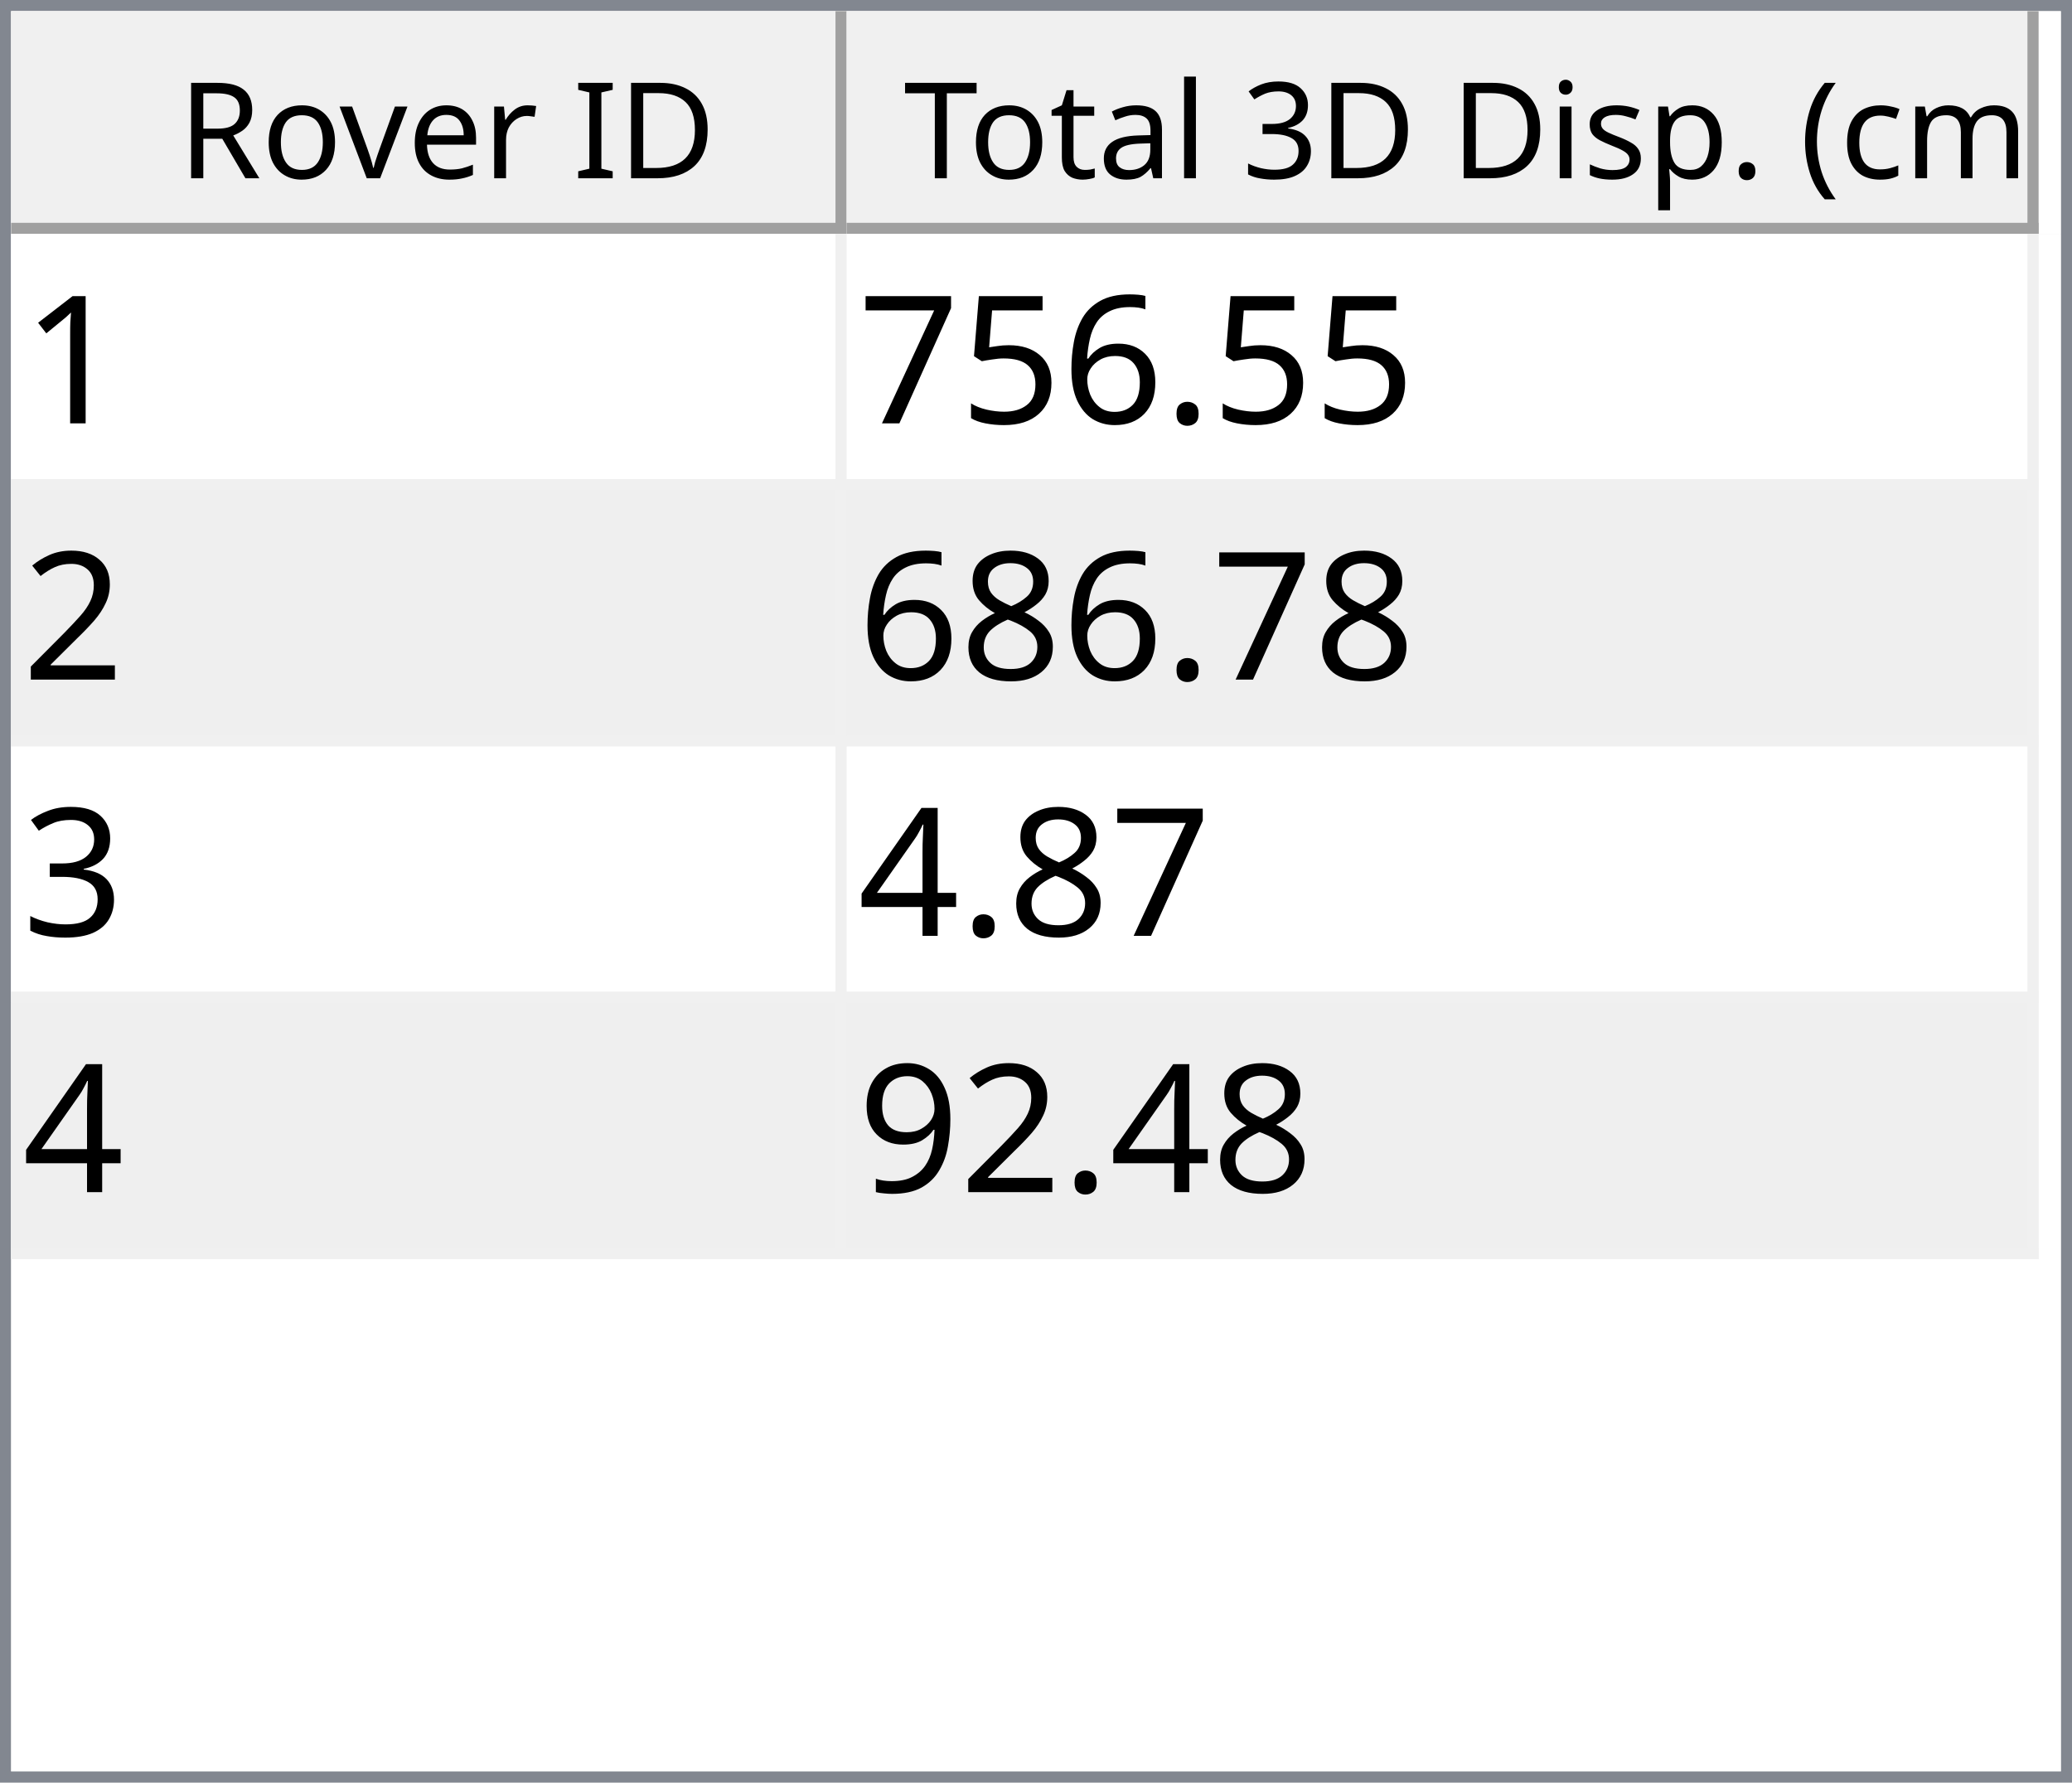
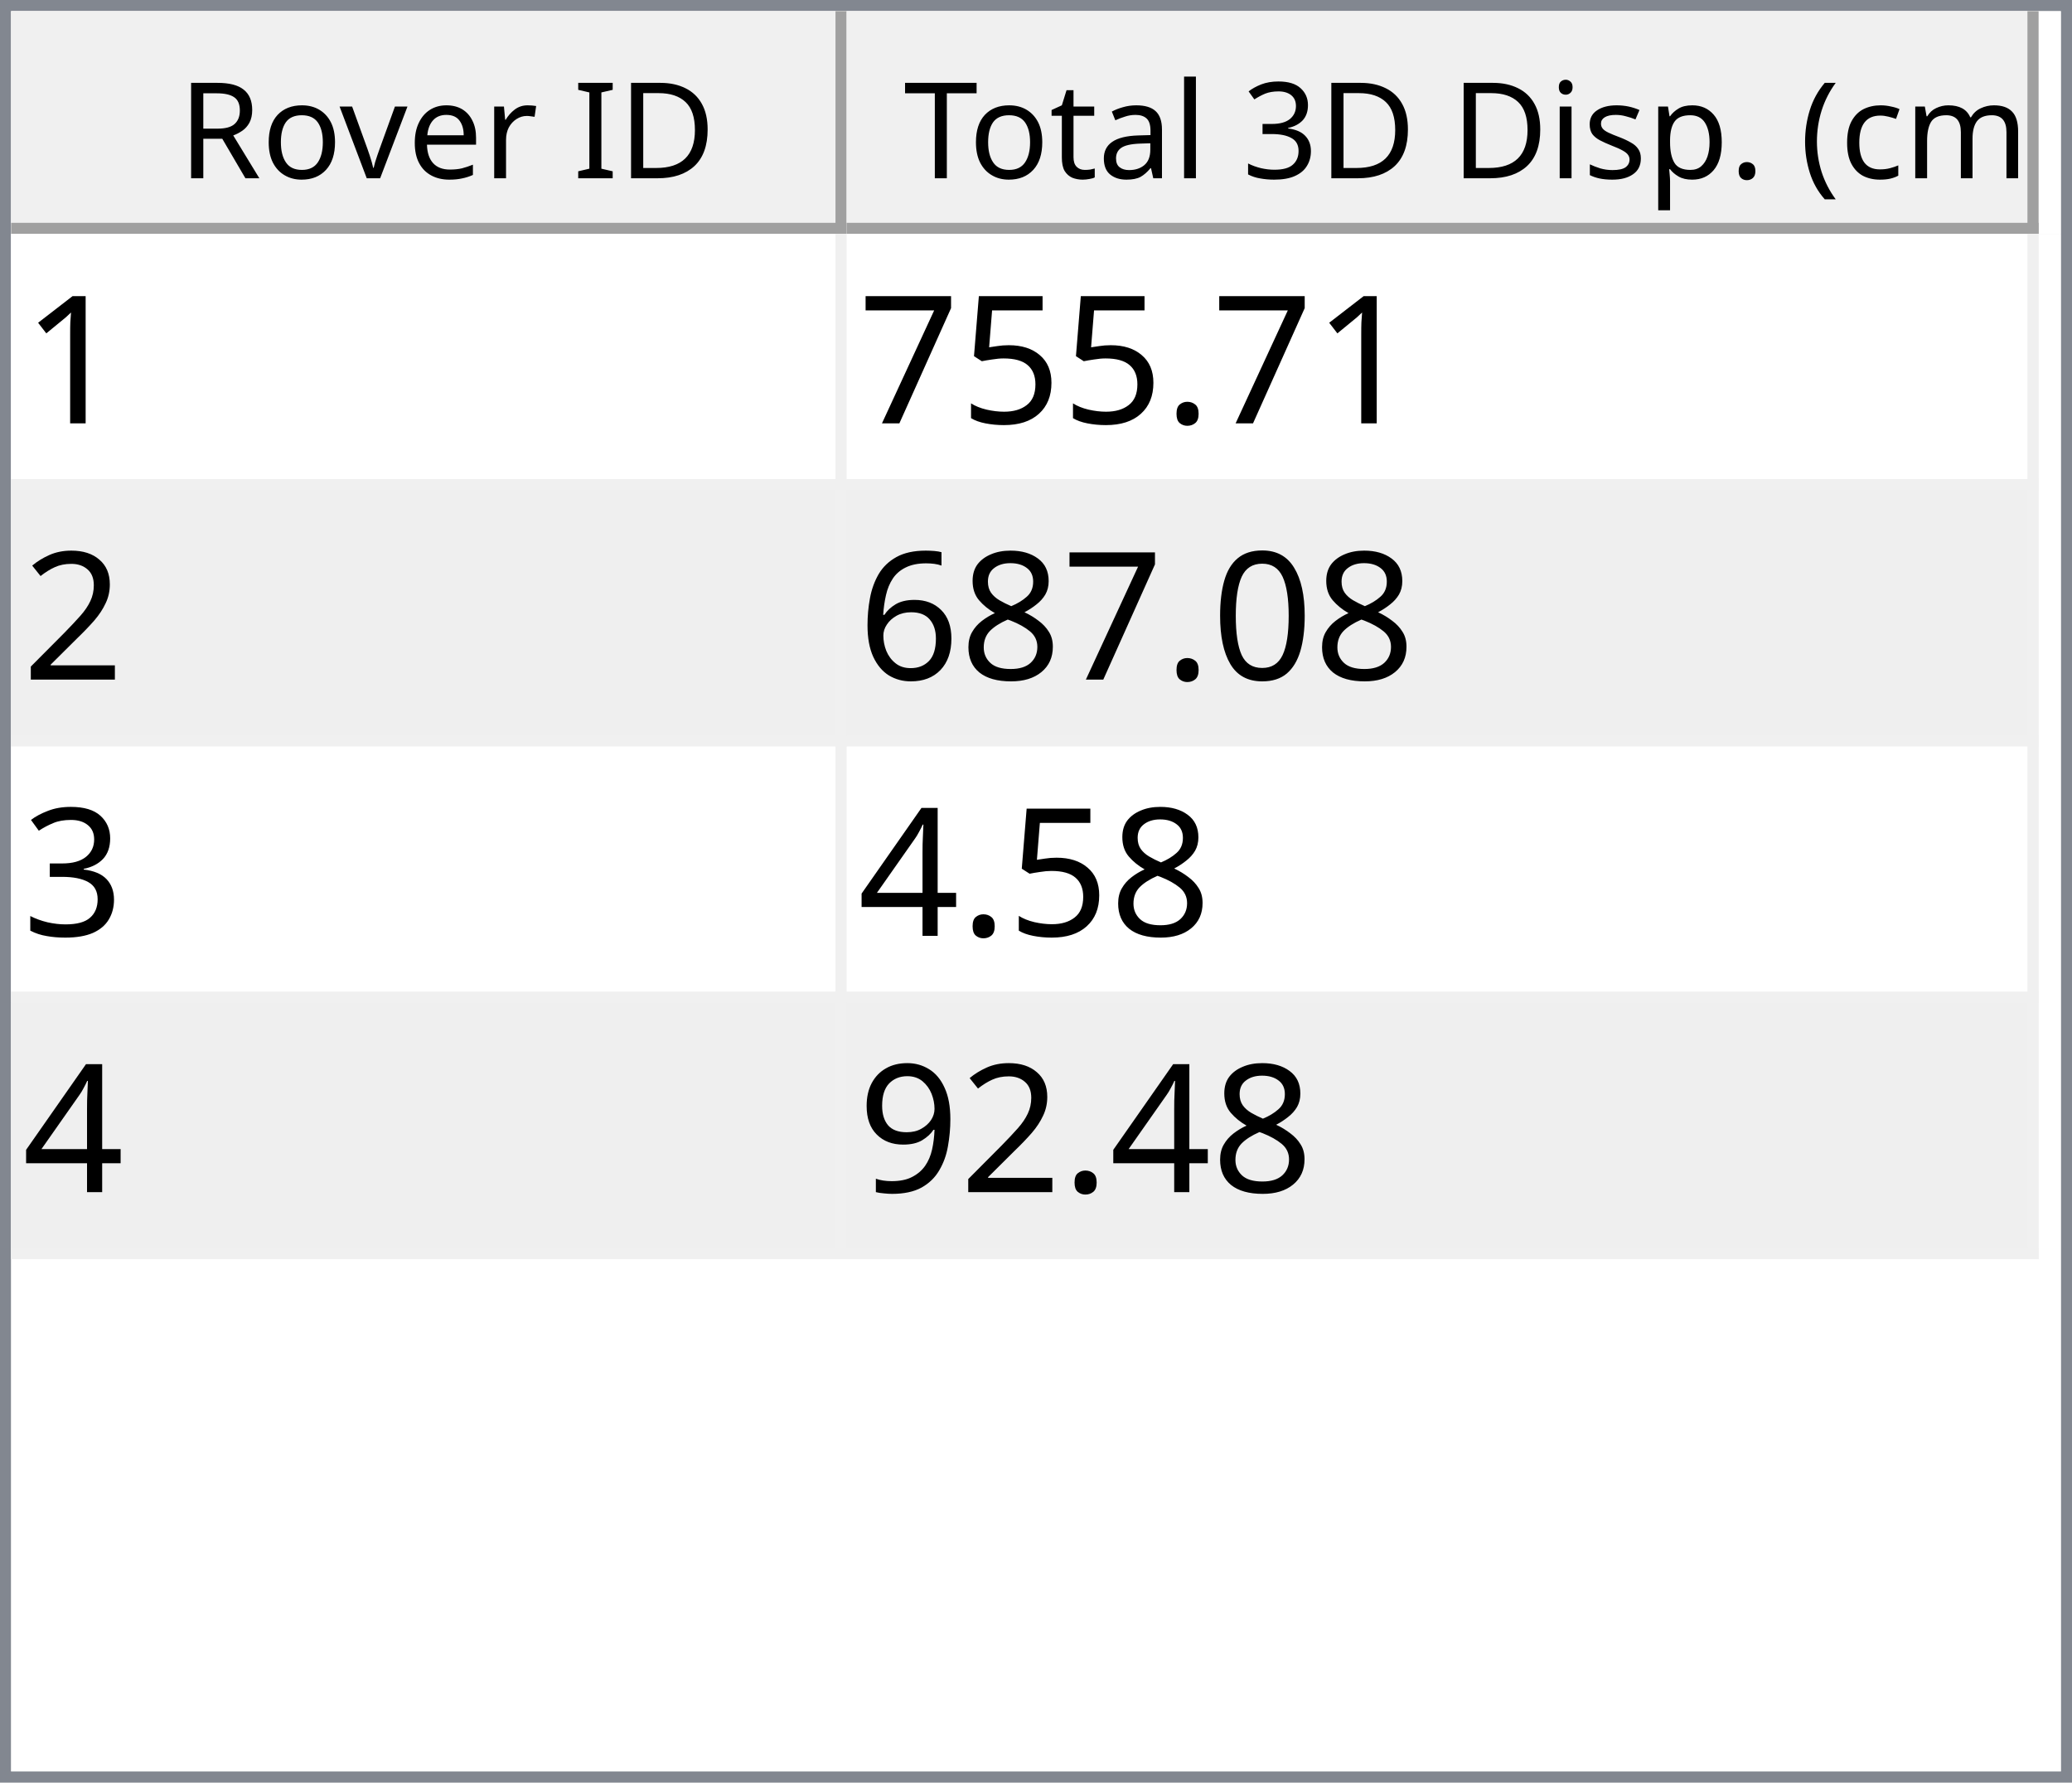
<svg xmlns="http://www.w3.org/2000/svg" style="fill-opacity:1; color-rendering:auto; color-interpolation:auto; text-rendering:auto; stroke:black; stroke-linecap:square; stroke-miterlimit:10; shape-rendering:auto; stroke-opacity:1; fill:black; stroke-dasharray:none; font-weight:normal; stroke-width:1; font-family:'Dialog'; font-style:normal; stroke-linejoin:miter; font-size:12px; stroke-dashoffset:0; image-rendering:auto;" width="186" height="160">
  <defs id="genericDefs" />
  <g>
    <defs id="defs1">
      <clipPath clipPathUnits="userSpaceOnUse" id="clipPath1">
        <path d="M0 0 L186 0 L186 160 L0 160 L0 0 Z" />
      </clipPath>
      <clipPath clipPathUnits="userSpaceOnUse" id="clipPath2">
        <path d="M0 0 L0 160 L186 160 L186 0 Z" />
      </clipPath>
      <clipPath clipPathUnits="userSpaceOnUse" id="clipPath3">
        <path d="M0 0 L0 20 L184 20 L184 0 Z" />
      </clipPath>
      <clipPath clipPathUnits="userSpaceOnUse" id="clipPath4">
        <path d="M0 0 L0 20 L75 20 L75 0 Z" />
      </clipPath>
      <clipPath clipPathUnits="userSpaceOnUse" id="clipPath5">
        <path d="M1 1 L1 19 L74 19 L74 1 Z" />
      </clipPath>
      <clipPath clipPathUnits="userSpaceOnUse" id="clipPath6">
        <path d="M0 0 L0 18 L73 18 L73 0 Z" />
      </clipPath>
      <clipPath clipPathUnits="userSpaceOnUse" id="clipPath7">
        <path d="M-0.5 -0.5 L-0.5 19.5 L74.5 19.5 L74.5 -0.5 Z" />
      </clipPath>
      <clipPath clipPathUnits="userSpaceOnUse" id="clipPath8">
        <path d="M0 0 L0 20 L107 20 L107 0 Z" />
      </clipPath>
      <clipPath clipPathUnits="userSpaceOnUse" id="clipPath9">
        <path d="M1 1 L1 19 L106 19 L106 1 Z" />
      </clipPath>
      <clipPath clipPathUnits="userSpaceOnUse" id="clipPath10">
        <path d="M0 0 L0 18 L105 18 L105 0 Z" />
      </clipPath>
      <clipPath clipPathUnits="userSpaceOnUse" id="clipPath11">
        <path d="M-0.5 -0.5 L-0.5 19.5 L106.5 19.5 L106.5 -0.5 Z" />
      </clipPath>
      <clipPath clipPathUnits="userSpaceOnUse" id="clipPath12">
        <path d="M0 0 L0 138 L184 138 L184 0 Z" />
      </clipPath>
      <clipPath clipPathUnits="userSpaceOnUse" id="clipPath13">
        <path d="M0 0 L0 92 L182 92 L182 0 Z" />
      </clipPath>
      <clipPath clipPathUnits="userSpaceOnUse" id="clipPath14">
        <path d="M-0.5 -0.5 L-0.5 91.5 L181.5 91.5 L181.5 -0.5 Z" />
      </clipPath>
      <clipPath clipPathUnits="userSpaceOnUse" id="clipPath15">
        <path d="M0 0 L0 22 L74 22 L74 0 Z" />
      </clipPath>
      <clipPath clipPathUnits="userSpaceOnUse" id="clipPath16">
        <path d="M0 0 L0 22 L106 22 L106 0 Z" />
      </clipPath>
      <font horiz-adv-x="64.551" id="font1">
        <font-face ascent="107.91" descent="25.098" units-per-em="100" style="font-style:normal; font-family:Segoe UI; font-weight:normal;" />
        <missing-glyph horiz-adv-x="64.551" d="M8.109 0 L8.109 68.266 L56.453 68.266 L56.453 0 L8.109 0 ZM15.328 7.234 L49.219 7.234 L49.219 61.031 L15.328 61.031 L15.328 7.234 Z" />
        <glyph unicode="D" horiz-adv-x="70.117" d="M9.188 0 L9.188 70.016 L28.516 70.016 Q65.531 70.016 65.531 35.891 Q65.531 19.672 55.25 9.836 Q44.969 0 27.734 0 L9.188 0 ZM17.391 62.594 L17.391 7.422 L27.828 7.422 Q41.609 7.422 49.273 14.797 Q56.938 22.172 56.938 35.688 Q56.938 62.594 28.328 62.594 L17.391 62.594 Z" />
        <glyph unicode="I" horiz-adv-x="26.611" d="M17.391 0 L9.188 0 L9.188 70.016 L17.391 70.016 L17.391 0 Z" />
        <glyph unicode=" " horiz-adv-x="27.393" d="" />
        <glyph unicode="r" horiz-adv-x="34.766" d="M34.188 41.891 Q32.078 43.5 28.125 43.5 Q23 43.5 19.555 38.672 Q16.109 33.844 16.109 25.484 L16.109 0 L8.109 0 L8.109 50 L16.109 50 L16.109 39.703 L16.312 39.703 Q18.016 44.969 21.531 47.922 Q25.047 50.875 29.391 50.875 Q32.516 50.875 34.188 50.203 L34.188 41.891 Z" />
        <glyph unicode="e" horiz-adv-x="52.295" d="M48.297 23 L12.984 23 Q13.188 14.656 17.484 10.109 Q21.781 5.562 29.297 5.562 Q37.75 5.562 44.828 11.141 L44.828 3.609 Q38.234 -1.172 27.391 -1.172 Q16.797 -1.172 10.742 5.641 Q4.688 12.453 4.688 24.812 Q4.688 36.469 11.305 43.82 Q17.922 51.172 27.734 51.172 Q37.547 51.172 42.922 44.828 Q48.297 38.484 48.297 27.203 L48.297 23 ZM40.094 29.781 Q40.047 36.719 36.75 40.578 Q33.453 44.438 27.594 44.438 Q21.922 44.438 17.969 40.383 Q14.016 36.328 13.094 29.781 L40.094 29.781 Z" />
        <glyph unicode="v" horiz-adv-x="47.9" d="M47.406 50 L27.484 0 L19.625 0 L0.688 50 L9.469 50 L22.172 13.672 Q23.578 9.672 23.922 6.688 L24.125 6.688 Q24.609 10.453 25.688 13.484 L38.969 50 L47.406 50 Z" />
        <glyph unicode="o" horiz-adv-x="58.594" d="M29 -1.172 Q17.922 -1.172 11.305 5.836 Q4.688 12.844 4.688 24.422 Q4.688 37.016 11.57 44.094 Q18.453 51.172 30.172 51.172 Q41.359 51.172 47.633 44.289 Q53.906 37.406 53.906 25.203 Q53.906 13.234 47.141 6.031 Q40.375 -1.172 29 -1.172 ZM29.594 44.438 Q21.875 44.438 17.383 39.188 Q12.891 33.938 12.891 24.703 Q12.891 15.828 17.43 10.695 Q21.969 5.562 29.594 5.562 Q37.359 5.562 41.531 10.594 Q45.703 15.625 45.703 24.906 Q45.703 34.281 41.531 39.359 Q37.359 44.438 29.594 44.438 Z" />
        <glyph unicode="R" horiz-adv-x="59.814" d="M59.375 0 L49.609 0 L37.891 19.625 Q36.281 22.359 34.766 24.289 Q33.25 26.219 31.664 27.438 Q30.078 28.656 28.25 29.219 Q26.422 29.781 24.125 29.781 L17.391 29.781 L17.391 0 L9.188 0 L9.188 70.016 L30.078 70.016 Q34.672 70.016 38.555 68.867 Q42.438 67.719 45.289 65.375 Q48.141 63.031 49.758 59.547 Q51.375 56.062 51.375 51.375 Q51.375 47.703 50.273 44.656 Q49.172 41.609 47.148 39.211 Q45.125 36.812 42.266 35.133 Q39.406 33.453 35.844 32.516 L35.844 32.328 Q37.594 31.547 38.891 30.547 Q40.188 29.547 41.359 28.18 Q42.531 26.812 43.68 25.078 Q44.828 23.344 46.234 21.047 L59.375 0 ZM17.391 62.594 L17.391 37.203 L28.516 37.203 Q31.594 37.203 34.203 38.133 Q36.812 39.062 38.719 40.797 Q40.625 42.531 41.703 45.047 Q42.781 47.562 42.781 50.688 Q42.781 56.297 39.141 59.445 Q35.5 62.594 28.609 62.594 L17.391 62.594 Z" />
        <glyph unicode=")" horiz-adv-x="30.176" d="M8.297 -15.922 L1.172 -15.922 Q16.406 2.344 16.406 26.812 Q16.406 51.469 1.078 70.016 L8.297 70.016 Q23.531 52.156 23.531 26.703 Q23.531 1.375 8.297 -15.922 Z" />
        <glyph unicode="m" horiz-adv-x="86.133" d="M79.109 0 L71.094 0 L71.094 28.719 Q71.094 37.016 68.531 40.727 Q65.969 44.438 59.906 44.438 Q54.781 44.438 51.195 39.75 Q47.609 35.062 47.609 28.516 L47.609 0 L39.594 0 L39.594 29.688 Q39.594 44.438 28.219 44.438 Q22.953 44.438 19.531 40.016 Q16.109 35.594 16.109 28.516 L16.109 0 L8.109 0 L8.109 50 L16.109 50 L16.109 42.094 L16.312 42.094 Q21.625 51.172 31.844 51.172 Q36.969 51.172 40.773 48.312 Q44.578 45.453 46 40.828 Q51.562 51.172 62.594 51.172 Q79.109 51.172 79.109 30.812 L79.109 0 Z" />
        <glyph unicode="c" horiz-adv-x="46.191" d="M42.188 2.297 Q36.422 -1.172 28.516 -1.172 Q17.828 -1.172 11.258 5.789 Q4.688 12.75 4.688 23.828 Q4.688 36.188 11.766 43.68 Q18.844 51.172 30.672 51.172 Q37.25 51.172 42.281 48.734 L42.281 40.531 Q36.719 44.438 30.375 44.438 Q22.703 44.438 17.797 38.945 Q12.891 33.453 12.891 24.516 Q12.891 15.719 17.508 10.641 Q22.125 5.562 29.891 5.562 Q36.422 5.562 42.188 9.906 L42.188 2.297 Z" />
        <glyph unicode="(" horiz-adv-x="30.176" d="M29.109 -15.922 L21.969 -15.922 Q6.844 1.375 6.844 26.703 Q6.844 52.156 21.969 70.016 L29.203 70.016 Q13.875 51.469 13.875 26.812 Q13.875 2.344 29.109 -15.922 Z" />
        <glyph unicode="." horiz-adv-x="21.68" d="M10.891 -1.078 Q8.641 -1.078 7.055 0.539 Q5.469 2.156 5.469 4.391 Q5.469 6.641 7.055 8.273 Q8.641 9.906 10.891 9.906 Q13.188 9.906 14.797 8.273 Q16.406 6.641 16.406 4.391 Q16.406 2.156 14.797 0.539 Q13.188 -1.078 10.891 -1.078 Z" />
        <glyph unicode="p" horiz-adv-x="58.789" d="M16.312 7.234 L16.109 7.234 L16.109 -23 L8.109 -23 L8.109 50 L16.109 50 L16.109 41.219 L16.312 41.219 Q22.219 51.172 33.594 51.172 Q43.266 51.172 48.688 44.461 Q54.109 37.75 54.109 26.469 Q54.109 13.922 48 6.375 Q41.891 -1.172 31.297 -1.172 Q21.578 -1.172 16.312 7.234 ZM16.109 27.391 L16.109 20.406 Q16.109 14.203 20.141 9.883 Q24.172 5.562 30.375 5.562 Q37.641 5.562 41.773 11.133 Q45.906 16.703 45.906 26.609 Q45.906 34.969 42.047 39.703 Q38.188 44.438 31.594 44.438 Q24.609 44.438 20.359 39.578 Q16.109 34.719 16.109 27.391 Z" />
        <glyph unicode="s" horiz-adv-x="42.432" d="M5.078 1.812 L5.078 10.406 Q11.625 5.562 19.484 5.562 Q30.031 5.562 30.031 12.594 Q30.031 14.594 29.125 15.992 Q28.219 17.391 26.68 18.461 Q25.141 19.531 23.07 20.383 Q21 21.234 18.609 22.172 Q15.281 23.484 12.766 24.828 Q10.25 26.172 8.57 27.859 Q6.891 29.547 6.031 31.695 Q5.172 33.844 5.172 36.719 Q5.172 40.234 6.789 42.945 Q8.406 45.656 11.086 47.484 Q13.766 49.312 17.211 50.242 Q20.656 51.172 24.312 51.172 Q30.812 51.172 35.938 48.922 L35.938 40.828 Q30.422 44.438 23.25 44.438 Q21 44.438 19.195 43.922 Q17.391 43.406 16.094 42.477 Q14.797 41.547 14.086 40.258 Q13.375 38.969 13.375 37.406 Q13.375 35.453 14.086 34.133 Q14.797 32.812 16.164 31.789 Q17.531 30.766 19.484 29.938 Q21.438 29.109 23.922 28.125 Q27.25 26.859 29.883 25.516 Q32.516 24.172 34.375 22.484 Q36.234 20.797 37.234 18.602 Q38.234 16.406 38.234 13.375 Q38.234 9.672 36.602 6.938 Q34.969 4.203 32.234 2.398 Q29.5 0.594 25.93 -0.289 Q22.359 -1.172 18.453 -1.172 Q10.75 -1.172 5.078 1.812 Z" />
        <glyph unicode="i" horiz-adv-x="24.219" d="M12.203 62.703 Q10.062 62.703 8.547 64.164 Q7.031 65.625 7.031 67.875 Q7.031 70.125 8.547 71.609 Q10.062 73.094 12.203 73.094 Q14.406 73.094 15.945 71.609 Q17.484 70.125 17.484 67.875 Q17.484 65.719 15.945 64.211 Q14.406 62.703 12.203 62.703 ZM16.109 0 L8.109 0 L8.109 50 L16.109 50 L16.109 0 Z" />
        <glyph unicode="3" horiz-adv-x="53.906" d="M46.531 19.828 Q46.531 15.094 44.75 11.211 Q42.969 7.328 39.719 4.57 Q36.469 1.812 31.93 0.297 Q27.391 -1.219 21.922 -1.219 Q11.922 -1.219 6 2.594 L6 11.188 Q13.094 5.609 22.219 5.609 Q25.875 5.609 28.828 6.539 Q31.781 7.469 33.906 9.227 Q36.031 10.984 37.18 13.477 Q38.328 15.969 38.328 19.094 Q38.328 32.812 18.797 32.812 L12.984 32.812 L12.984 39.594 L18.5 39.594 Q35.797 39.594 35.797 52.484 Q35.797 64.406 22.609 64.406 Q15.188 64.406 8.688 59.422 L8.688 67.188 Q15.375 71.188 24.609 71.188 Q29 71.188 32.57 69.969 Q36.141 68.75 38.68 66.555 Q41.219 64.359 42.609 61.281 Q44 58.203 44 54.5 Q44 40.672 30.031 36.719 L30.031 36.531 Q33.594 36.141 36.625 34.797 Q39.656 33.453 41.852 31.305 Q44.047 29.156 45.289 26.25 Q46.531 23.344 46.531 19.828 Z" />
        <glyph unicode="l" horiz-adv-x="24.219" d="M16.109 0 L8.109 0 L8.109 74.031 L16.109 74.031 L16.109 0 Z" />
        <glyph unicode="a" horiz-adv-x="50.879" d="M43.891 0 L35.891 0 L35.891 7.812 L35.688 7.812 Q30.469 -1.172 20.312 -1.172 Q12.844 -1.172 8.617 2.781 Q4.391 6.734 4.391 13.281 Q4.391 27.297 20.906 29.594 L35.891 31.688 Q35.891 44.438 25.594 44.438 Q16.547 44.438 9.281 38.281 L9.281 46.484 Q16.656 51.172 26.266 51.172 Q43.891 51.172 43.891 32.516 L43.891 0 ZM35.891 25.297 L23.828 23.641 Q18.266 22.859 15.43 20.875 Q12.594 18.891 12.594 13.875 Q12.594 10.203 15.211 7.883 Q17.828 5.562 22.172 5.562 Q28.125 5.562 32.008 9.742 Q35.891 13.922 35.891 20.312 L35.891 25.297 Z" />
        <glyph unicode="t" horiz-adv-x="33.887" d="M31.297 0.484 Q28.469 -1.078 23.828 -1.078 Q10.688 -1.078 10.688 13.578 L10.688 43.172 L2.094 43.172 L2.094 50 L10.688 50 L10.688 62.203 L18.703 64.797 L18.703 50 L31.297 50 L31.297 43.172 L18.703 43.172 L18.703 14.984 Q18.703 9.969 20.414 7.82 Q22.125 5.672 26.078 5.672 Q29.109 5.672 31.297 7.328 L31.297 0.484 Z" />
        <glyph unicode="T" horiz-adv-x="52.393" d="M50.594 62.594 L30.375 62.594 L30.375 0 L22.172 0 L22.172 62.594 L2 62.594 L2 70.016 L50.594 70.016 L50.594 62.594 Z" />
      </font>
      <font horiz-adv-x="75.0" id="font2">
        <font-face ascent="100.537" descent="21.973" units-per-em="100" style="font-style:normal; font-family:sans-serif; font-weight:normal;" />
        <missing-glyph horiz-adv-x="75.0" d="M12.5 0 L12.5 62.5 L62.5 62.5 L62.5 0 L12.5 0 ZM14.062 1.562 L60.938 1.562 L60.938 60.938 L14.062 60.938 L14.062 1.562 Z" />
        <glyph unicode="1" horiz-adv-x="55.615" d="M37.25 0 L28.469 0 L28.469 56 Q25.297 52.984 20.141 49.953 Q14.984 46.922 10.891 45.406 L10.891 53.906 Q18.266 57.375 23.781 62.305 Q29.297 67.234 31.594 71.875 L37.25 71.875 L37.25 0 Z" />
        <glyph unicode="." horiz-adv-x="27.783" d="M9.078 0 L9.078 10.016 L19.094 10.016 L19.094 0 L9.078 0 Z" />
-         <glyph unicode="6" horiz-adv-x="55.615" d="M49.75 54.047 L41.016 53.375 Q39.844 58.547 37.703 60.891 Q34.125 64.656 28.906 64.656 Q24.703 64.656 21.531 62.312 Q17.391 59.281 14.992 53.469 Q12.594 47.656 12.5 36.922 Q15.672 41.75 20.266 44.094 Q24.859 46.438 29.891 46.438 Q38.672 46.438 44.852 39.969 Q51.031 33.5 51.031 23.25 Q51.031 16.5 48.125 10.719 Q45.219 4.938 40.141 1.859 Q35.062 -1.219 28.609 -1.219 Q17.625 -1.219 10.695 6.859 Q3.766 14.938 3.766 33.5 Q3.766 54.25 11.422 63.672 Q18.109 71.875 29.438 71.875 Q37.891 71.875 43.289 67.141 Q48.688 62.406 49.75 54.047 ZM13.875 23.188 Q13.875 18.656 15.797 14.508 Q17.719 10.359 21.188 8.18 Q24.656 6 28.469 6 Q34.031 6 38.039 10.492 Q42.047 14.984 42.047 22.703 Q42.047 30.125 38.086 34.398 Q34.125 38.672 28.125 38.672 Q22.172 38.672 18.023 34.398 Q13.875 30.125 13.875 23.188 Z" />
        <glyph unicode="5" horiz-adv-x="55.615" d="M4.156 18.75 L13.375 19.531 Q14.406 12.797 18.141 9.398 Q21.875 6 27.156 6 Q33.5 6 37.891 10.789 Q42.281 15.578 42.281 23.484 Q42.281 31 38.062 35.352 Q33.844 39.703 27 39.703 Q22.75 39.703 19.336 37.773 Q15.922 35.844 13.969 32.766 L5.719 33.844 L12.641 70.609 L48.25 70.609 L48.25 62.203 L19.672 62.203 L15.828 42.969 Q22.266 47.469 29.344 47.469 Q38.719 47.469 45.164 40.969 Q51.609 34.469 51.609 24.266 Q51.609 14.547 45.953 7.469 Q39.062 -1.219 27.156 -1.219 Q17.391 -1.219 11.211 4.25 Q5.031 9.719 4.156 18.75 Z" />
        <glyph unicode="7" horiz-adv-x="55.615" d="M4.734 62.203 L4.734 70.656 L51.078 70.656 L51.078 63.812 Q44.234 56.547 37.523 44.484 Q30.812 32.422 27.156 19.672 Q24.516 10.688 23.781 0 L14.75 0 Q14.891 8.453 18.062 20.414 Q21.234 32.375 27.172 43.484 Q33.109 54.594 39.797 62.203 L4.734 62.203 Z" />
        <glyph unicode="2" horiz-adv-x="55.615" d="M50.344 8.453 L50.344 0 L3.031 0 Q2.938 3.172 4.047 6.109 Q5.859 10.938 9.836 15.625 Q13.812 20.312 21.344 26.469 Q33.016 36.031 37.117 41.625 Q41.219 47.219 41.219 52.203 Q41.219 57.422 37.477 61.008 Q33.734 64.594 27.734 64.594 Q21.391 64.594 17.578 60.789 Q13.766 56.984 13.719 50.25 L4.688 51.172 Q5.609 61.281 11.664 66.578 Q17.719 71.875 27.938 71.875 Q38.234 71.875 44.242 66.164 Q50.25 60.453 50.25 52 Q50.25 47.703 48.492 43.555 Q46.734 39.406 42.656 34.812 Q38.578 30.219 29.109 22.219 Q21.188 15.578 18.945 13.211 Q16.703 10.844 15.234 8.453 L50.344 8.453 Z" />
+         <glyph unicode="0" horiz-adv-x="55.615" d="M4.156 35.297 Q4.156 48 6.766 55.742 Q9.375 63.484 14.523 67.68 Q19.672 71.875 27.484 71.875 Q33.25 71.875 37.594 69.555 Q41.938 67.234 44.773 62.867 Q47.609 58.5 49.219 52.227 Q50.828 45.953 50.828 35.297 Q50.828 22.703 48.242 14.969 Q45.656 7.234 40.508 3.008 Q35.359 -1.219 27.484 -1.219 Q17.141 -1.219 11.234 6.203 Q4.156 15.141 4.156 35.297 ZM13.188 35.297 Q13.188 17.672 17.312 11.836 Q21.438 6 27.484 6 Q33.547 6 37.672 11.859 Q41.797 17.719 41.797 35.297 Q41.797 52.984 37.672 58.789 Q33.547 64.594 27.391 64.594 Q21.344 64.594 17.719 59.469 Q13.188 52.938 13.188 35.297 Z" />
        <glyph unicode="8" horiz-adv-x="55.615" d="M17.672 38.812 Q12.203 40.828 9.57 44.539 Q6.938 48.25 6.938 53.422 Q6.938 61.234 12.555 66.555 Q18.172 71.875 27.484 71.875 Q36.859 71.875 42.578 66.43 Q48.297 60.984 48.297 53.172 Q48.297 48.188 45.68 44.508 Q43.062 40.828 37.75 38.812 Q44.344 36.672 47.781 31.883 Q51.219 27.094 51.219 20.453 Q51.219 11.281 44.727 5.031 Q38.234 -1.219 27.641 -1.219 Q17.047 -1.219 10.547 5.055 Q4.047 11.328 4.047 20.703 Q4.047 27.688 7.594 32.398 Q11.141 37.109 17.672 38.812 ZM15.922 53.719 Q15.922 48.641 19.195 45.414 Q22.469 42.188 27.688 42.188 Q32.766 42.188 36.016 45.383 Q39.266 48.578 39.266 53.219 Q39.266 58.062 35.914 61.359 Q32.562 64.656 27.594 64.656 Q22.562 64.656 19.242 61.43 Q15.922 58.203 15.922 53.719 ZM13.094 20.656 Q13.094 16.891 14.875 13.375 Q16.656 9.859 20.172 7.93 Q23.688 6 27.734 6 Q34.031 6 38.133 10.055 Q42.234 14.109 42.234 20.359 Q42.234 26.703 38.016 30.859 Q33.797 35.016 27.438 35.016 Q21.234 35.016 17.164 30.914 Q13.094 26.812 13.094 20.656 Z" />
+         <glyph unicode="6" horiz-adv-x="55.615" d="M49.75 54.047 L41.016 53.375 Q39.844 58.547 37.703 60.891 Q34.125 64.656 28.906 64.656 Q24.703 64.656 21.531 62.312 Q17.391 59.281 14.992 53.469 Q12.594 47.656 12.5 36.922 Q15.672 41.75 20.266 44.094 Q24.859 46.438 29.891 46.438 Q38.672 46.438 44.852 39.969 Q51.031 33.5 51.031 23.25 Q51.031 16.5 48.125 10.719 Q45.219 4.938 40.141 1.859 Q35.062 -1.219 28.609 -1.219 Q17.625 -1.219 10.695 6.859 Q3.766 14.938 3.766 33.5 Q3.766 54.25 11.422 63.672 Q18.109 71.875 29.438 71.875 Q37.891 71.875 43.289 67.141 Q48.688 62.406 49.75 54.047 ZM13.875 23.188 Q13.875 18.656 15.797 14.508 Q17.719 10.359 21.188 8.18 Q24.656 6 28.469 6 Q34.031 6 38.039 10.492 Q42.047 14.984 42.047 22.703 Q42.047 30.125 38.086 34.398 Q34.125 38.672 28.125 38.672 Q22.172 38.672 18.023 34.398 Q13.875 30.125 13.875 23.188 Z" />
        <glyph unicode="3" horiz-adv-x="55.615" d="M4.203 18.891 L12.984 20.062 Q14.5 12.594 18.141 9.297 Q21.781 6 27 6 Q33.203 6 37.477 10.297 Q41.75 14.594 41.75 20.953 Q41.75 27 37.797 30.93 Q33.844 34.859 27.734 34.859 Q25.25 34.859 21.531 33.891 L22.516 41.609 Q23.391 41.5 23.922 41.5 Q29.547 41.5 34.039 44.43 Q38.531 47.359 38.531 53.469 Q38.531 58.297 35.258 61.477 Q31.984 64.656 26.812 64.656 Q21.688 64.656 18.266 61.43 Q14.844 58.203 13.875 51.766 L5.078 53.328 Q6.688 62.156 12.398 67.016 Q18.109 71.875 26.609 71.875 Q32.469 71.875 37.398 69.359 Q42.328 66.844 44.945 62.5 Q47.562 58.156 47.562 53.266 Q47.562 48.641 45.07 44.828 Q42.578 41.016 37.703 38.766 Q44.047 37.312 47.562 32.695 Q51.078 28.078 51.078 21.141 Q51.078 11.766 44.242 5.25 Q37.406 -1.266 26.953 -1.266 Q17.531 -1.266 11.305 4.352 Q5.078 9.969 4.203 18.891 Z" />
        <glyph unicode="4" horiz-adv-x="55.615" d="M32.328 0 L32.328 17.141 L1.266 17.141 L1.266 25.203 L33.938 71.578 L41.109 71.578 L41.109 25.203 L50.781 25.203 L50.781 17.141 L41.109 17.141 L41.109 0 L32.328 0 ZM32.328 25.203 L32.328 57.469 L9.906 25.203 L32.328 25.203 Z" />
        <glyph unicode="9" horiz-adv-x="55.615" d="M5.469 16.547 L13.922 17.328 Q14.984 11.375 18.016 8.688 Q21.047 6 25.781 6 Q29.828 6 32.883 7.859 Q35.938 9.719 37.891 12.82 Q39.844 15.922 41.164 21.195 Q42.484 26.469 42.484 31.938 Q42.484 32.516 42.438 33.688 Q39.797 29.5 35.234 26.883 Q30.672 24.266 25.344 24.266 Q16.453 24.266 10.305 30.711 Q4.156 37.156 4.156 47.703 Q4.156 58.594 10.578 65.234 Q17 71.875 26.656 71.875 Q33.641 71.875 39.43 68.117 Q45.219 64.359 48.219 57.398 Q51.219 50.438 51.219 37.25 Q51.219 23.531 48.242 15.406 Q45.266 7.281 39.383 3.031 Q33.5 -1.219 25.594 -1.219 Q17.188 -1.219 11.867 3.445 Q6.547 8.109 5.469 16.547 ZM41.453 48.141 Q41.453 55.719 37.43 60.156 Q33.406 64.594 27.734 64.594 Q21.875 64.594 17.531 59.812 Q13.188 55.031 13.188 47.406 Q13.188 40.578 17.312 36.305 Q21.438 32.031 27.484 32.031 Q33.594 32.031 37.523 36.305 Q41.453 40.578 41.453 48.141 Z" />
      </font>
    </defs>
    <g style="fill:white; stroke:white;">
      <rect x="0" y="0" width="186" style="clip-path:url(#clipPath1); stroke:none;" height="160" />
    </g>
    <g style="fill:white; text-rendering:optimizeSpeed; color-rendering:optimizeSpeed; image-rendering:optimizeSpeed; shape-rendering:crispEdges; stroke:white; color-interpolation:sRGB;">
      <rect x="0" width="186" height="160" y="0" style="stroke:none;" />
      <path style="stroke:none;" d="M0 160 L186 160 L186 0 L0 0 Z" />
    </g>
    <g style="fill:rgb(240,240,240); font-family:'Segoe UI'; stroke:rgb(240,240,240);">
      <rect x="0" y="0" width="186" style="clip-path:url(#clipPath2); stroke:none;" height="160" />
    </g>
    <g style="fill:rgb(130,135,144); font-family:'Segoe UI'; stroke:rgb(130,135,144);">
      <path d="M0 0 L186 0 L186 160 L0 160 L0 0 ZM1 1 L185 1 L185 159 L1 159 L1 1 Z" style="fill-rule:evenodd; clip-path:url(#clipPath2); stroke:none;" />
    </g>
    <g style="fill:white; font-family:'Segoe UI'; stroke:white;" transform="translate(1,1)">
      <rect x="0" y="0" width="184" style="clip-path:url(#clipPath3); stroke:none;" height="20" />
    </g>
    <g style="fill:rgb(240,240,240); font-family:'Segoe UI'; stroke:rgb(240,240,240);" transform="translate(1,1)">
      <rect x="0" y="0" width="75" style="clip-path:url(#clipPath4); stroke:none;" height="20" />
    </g>
    <g style="font-family:'Segoe UI';" transform="translate(2,2)">
      <text x="14" xml:space="preserve" y="14" style="clip-path:url(#clipPath6); stroke:none;">Rover ID</text>
    </g>
    <g style="fill:rgb(160,160,160); font-family:'Segoe UI'; stroke:rgb(160,160,160); stroke-linejoin:bevel;" transform="translate(1.5,1.5)">
      <line x1="74" x2="74" y1="0" style="fill:none; clip-path:url(#clipPath7);" y2="19" />
    </g>
    <g style="fill:rgb(160,160,160); font-family:'Segoe UI'; stroke:rgb(160,160,160); stroke-linejoin:bevel;" transform="matrix(1,0,0,1,1,1) translate(0.5,0.5)">
      <line x1="0" x2="74" y1="19" style="fill:none; clip-path:url(#clipPath7);" y2="19" />
    </g>
    <g style="fill:rgb(240,240,240); font-family:'Segoe UI'; stroke:rgb(240,240,240);" transform="translate(76,1)">
      <rect x="0" y="0" width="107" style="clip-path:url(#clipPath8); stroke:none;" height="20" />
    </g>
    <g style="font-family:'Segoe UI';" transform="translate(77,2)">
      <text x="1" xml:space="preserve" y="14" style="clip-path:url(#clipPath10); stroke:none;"> Total 3D Disp. (cm)</text>
    </g>
    <g style="fill:rgb(160,160,160); font-family:'Segoe UI'; stroke:rgb(160,160,160); stroke-linejoin:bevel;" transform="translate(76.5,1.5)">
      <line x1="106" x2="106" y1="0" style="fill:none; clip-path:url(#clipPath11);" y2="19" />
    </g>
    <g style="fill:rgb(160,160,160); font-family:'Segoe UI'; stroke:rgb(160,160,160); stroke-linejoin:bevel;" transform="matrix(1,0,0,1,76,1) translate(0.5,0.5)">
      <line x1="0" x2="106" y1="19" style="fill:none; clip-path:url(#clipPath11);" y2="19" />
    </g>
    <g style="fill:white; font-family:'Segoe UI'; stroke:white;" transform="translate(1,21)">
      <rect x="0" y="0" width="184" style="clip-path:url(#clipPath12); stroke:none;" height="138" />
    </g>
    <g style="fill:rgb(240,240,240); font-size:16px; font-family:sans-serif; stroke:rgb(240,240,240);" transform="translate(1,21)">
      <rect x="0" y="0" width="182" style="clip-path:url(#clipPath13); stroke:none;" height="92" />
      <line transform="translate(0.5,0.5)" x1="0" x2="181" y1="22" style="clip-path:url(#clipPath14); fill:none; stroke-linejoin:bevel;" y2="22" />
    </g>
    <g transform="matrix(1,0,0,1,1,21) translate(0.5,0.5)" style="fill:rgb(240,240,240); font-size:16px; font-family:sans-serif; stroke:rgb(240,240,240); stroke-linejoin:bevel;">
      <line x1="0" x2="181" y1="45" style="fill:none; clip-path:url(#clipPath14);" y2="45" />
    </g>
    <g transform="matrix(1,0,0,1,1,21) translate(0.5,0.5)" style="fill:rgb(240,240,240); font-size:16px; font-family:sans-serif; stroke:rgb(240,240,240); stroke-linejoin:bevel;">
      <line x1="0" x2="181" y1="68" style="fill:none; clip-path:url(#clipPath14);" y2="68" />
    </g>
    <g transform="matrix(1,0,0,1,1,21) translate(0.5,0.5)" style="fill:rgb(240,240,240); font-size:16px; font-family:sans-serif; stroke:rgb(240,240,240); stroke-linejoin:bevel;">
      <line x1="0" x2="181" y1="91" style="fill:none; clip-path:url(#clipPath14);" y2="91" />
    </g>
    <g transform="matrix(1,0,0,1,1,21) translate(0.5,0.5)" style="fill:rgb(240,240,240); font-size:16px; font-family:sans-serif; stroke:rgb(240,240,240); stroke-linejoin:bevel;">
      <line x1="74" x2="74" y1="0" style="fill:none; clip-path:url(#clipPath14);" y2="91" />
    </g>
    <g transform="matrix(1,0,0,1,1,21) translate(0.5,0.5)" style="fill:rgb(240,240,240); font-size:16px; font-family:sans-serif; stroke:rgb(240,240,240); stroke-linejoin:bevel;">
      <line x1="181" x2="181" y1="0" style="fill:none; clip-path:url(#clipPath14);" y2="91" />
    </g>
    <g style="fill:white; font-size:16px; font-family:sans-serif; stroke:white;" transform="matrix(1,0,0,1,1,21)">
      <rect x="0" y="0" width="74" style="clip-path:url(#clipPath15); stroke:none;" height="22" />
      <text x="1" y="17" style="fill:black; clip-path:url(#clipPath15); stroke:none;" xml:space="preserve">1</text>
    </g>
    <g style="fill:white; font-size:16px; font-family:sans-serif; stroke:white;" transform="matrix(1,0,0,1,1,21) translate(75,0)">
      <rect x="0" y="0" width="106" style="clip-path:url(#clipPath16); stroke:none;" height="22" />
-       <text x="1" y="17" style="fill:black; clip-path:url(#clipPath16); stroke:none;" xml:space="preserve">756.55</text>
+       <text x="1" y="17" style="fill:black; clip-path:url(#clipPath16); stroke:none;" xml:space="preserve">755.71</text>
    </g>
    <g style="fill:rgb(239,239,239); font-size:16px; font-family:sans-serif; stroke:rgb(239,239,239);" transform="matrix(1,0,0,1,1,21) translate(0,23)">
      <rect x="0" y="0" width="74" style="clip-path:url(#clipPath15); stroke:none;" height="22" />
      <text x="1" y="17" style="fill:black; clip-path:url(#clipPath15); stroke:none;" xml:space="preserve">2</text>
    </g>
    <g style="fill:rgb(239,239,239); font-size:16px; font-family:sans-serif; stroke:rgb(239,239,239);" transform="matrix(1,0,0,1,1,21) translate(75,23)">
      <rect x="0" y="0" width="106" style="clip-path:url(#clipPath16); stroke:none;" height="22" />
-       <text x="1" y="17" style="fill:black; clip-path:url(#clipPath16); stroke:none;" xml:space="preserve">686.78</text>
+       <text x="1" y="17" style="fill:black; clip-path:url(#clipPath16); stroke:none;" xml:space="preserve">687.08</text>
    </g>
    <g style="fill:white; font-size:16px; font-family:sans-serif; stroke:white;" transform="matrix(1,0,0,1,1,21) translate(0,46)">
      <rect x="0" y="0" width="74" style="clip-path:url(#clipPath15); stroke:none;" height="22" />
      <text x="1" y="17" style="fill:black; clip-path:url(#clipPath15); stroke:none;" xml:space="preserve">3</text>
    </g>
    <g style="fill:white; font-size:16px; font-family:sans-serif; stroke:white;" transform="matrix(1,0,0,1,1,21) translate(75,46)">
      <rect x="0" y="0" width="106" style="clip-path:url(#clipPath16); stroke:none;" height="22" />
-       <text x="1" y="17" style="fill:black; clip-path:url(#clipPath16); stroke:none;" xml:space="preserve">4.87</text>
+       <text x="1" y="17" style="fill:black; clip-path:url(#clipPath16); stroke:none;" xml:space="preserve">4.58</text>
    </g>
    <g style="fill:rgb(239,239,239); font-size:16px; font-family:sans-serif; stroke:rgb(239,239,239);" transform="matrix(1,0,0,1,1,21) translate(0,69)">
      <rect x="0" y="0" width="74" style="clip-path:url(#clipPath15); stroke:none;" height="22" />
      <text x="1" y="17" style="fill:black; clip-path:url(#clipPath15); stroke:none;" xml:space="preserve">4</text>
    </g>
    <g style="fill:rgb(239,239,239); font-size:16px; font-family:sans-serif; stroke:rgb(239,239,239);" transform="matrix(1,0,0,1,1,21) translate(75,69)">
      <rect x="0" y="0" width="106" style="clip-path:url(#clipPath16); stroke:none;" height="22" />
      <text x="1" y="17" style="fill:black; clip-path:url(#clipPath16); stroke:none;" xml:space="preserve">92.48</text>
    </g>
  </g>
</svg>
